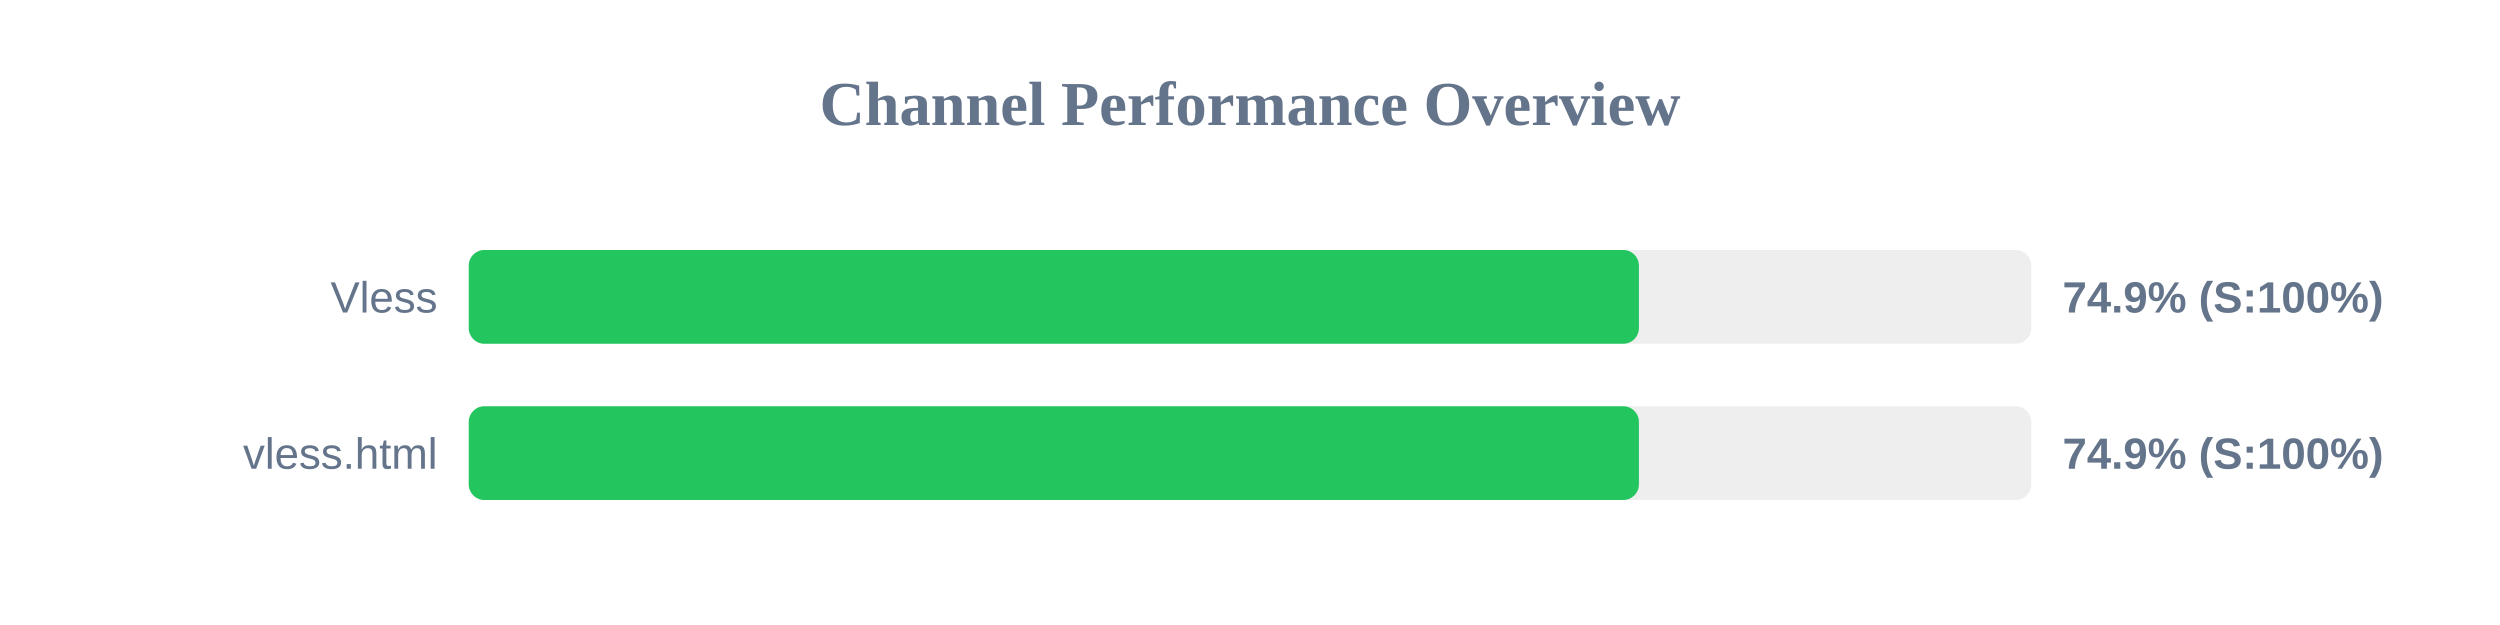
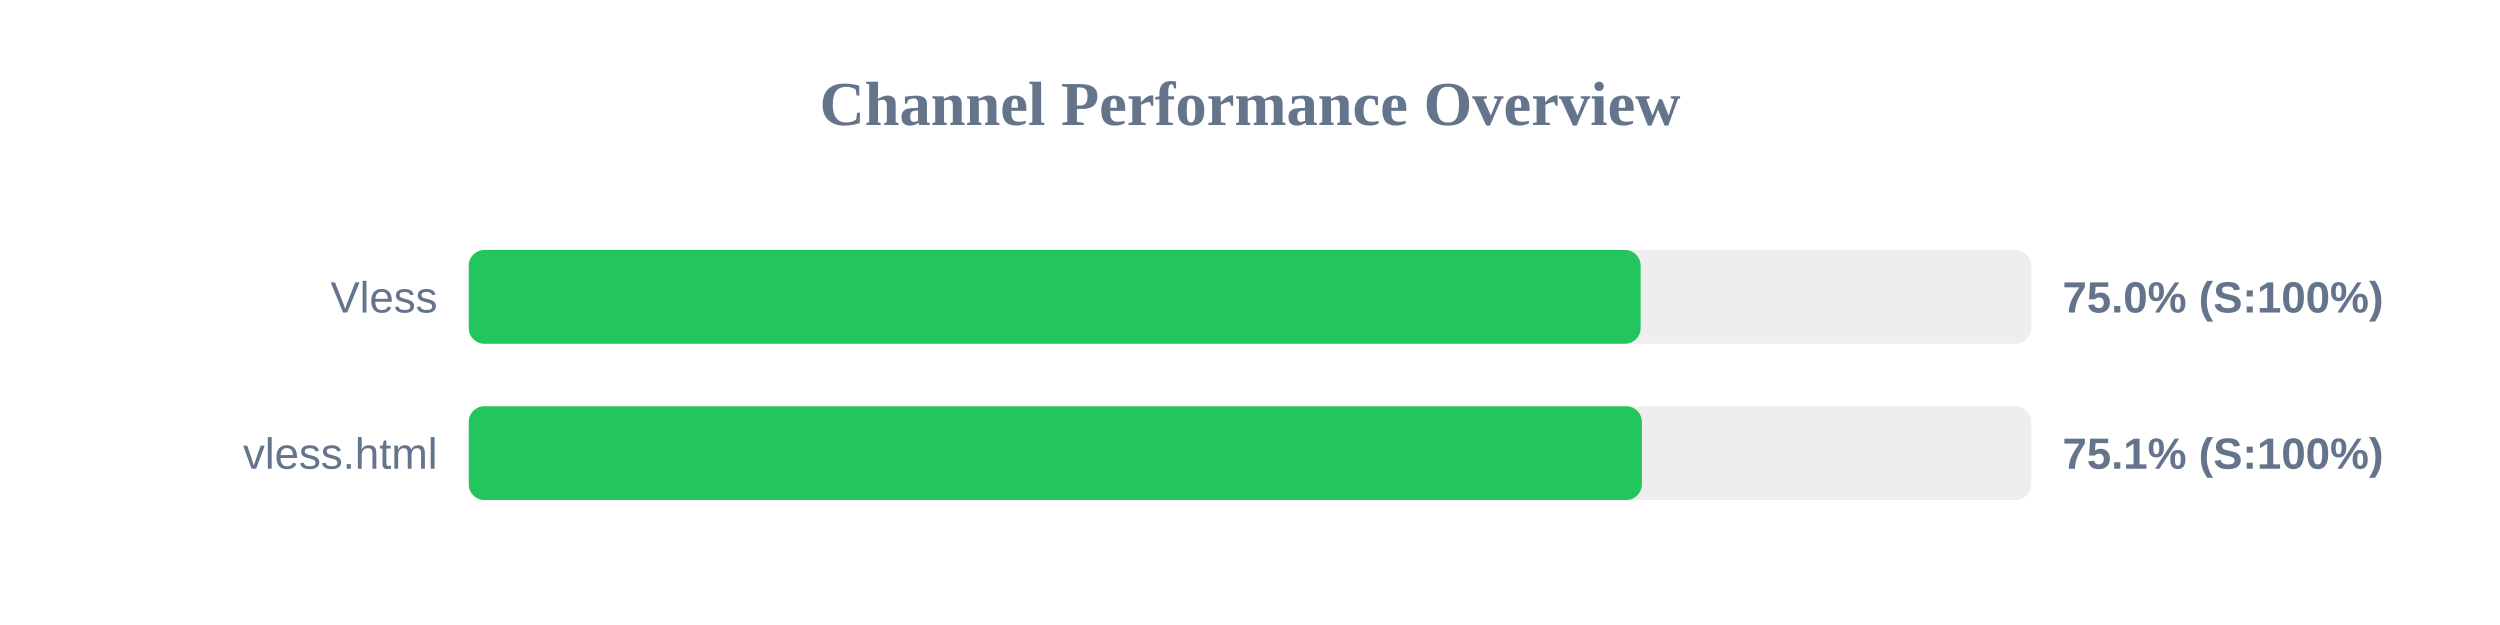
<svg xmlns="http://www.w3.org/2000/svg" width="800" height="200" version="1.1">
  <style>
        .row { font: 14px Arial; fill: #64748b; }
        .score { font: bold 14px Arial; fill: #64748b; }
    </style>
  <text x="400" y="40" text-anchor="middle" font-size="20px" font-weight="bold" fill="#64748b">Channel Performance Overview</text>
  <rect x="150" y="80" width="500" height="30" fill="#eee" rx="5" />
-   <rect x="150" y="80" width="374.45" height="30" fill="#22c55e" rx="5" />
+   <rect x="150" y="80" width="375.0" height="30" fill="#22c55e" rx="5" />
  <text x="140" y="100" text-anchor="end" class="row">Vless</text>
-   <text x="660" y="100" text-anchor="start" class="score">74.9% (S:100%)</text>
+   <text x="660" y="100" text-anchor="start" class="score">75.0% (S:100%)</text>
  <rect x="150" y="130" width="500" height="30" fill="#eee" rx="5" />
-   <rect x="150" y="130" width="374.45" height="30" fill="#22c55e" rx="5" />
+   <rect x="150" y="130" width="375.4" height="30" fill="#22c55e" rx="5" />
  <text x="140" y="150" text-anchor="end" class="row">vless.html</text>
-   <text x="660" y="150" text-anchor="start" class="score">74.9% (S:100%)</text>
+   <text x="660" y="150" text-anchor="start" class="score">75.1% (S:100%)</text>
</svg>
